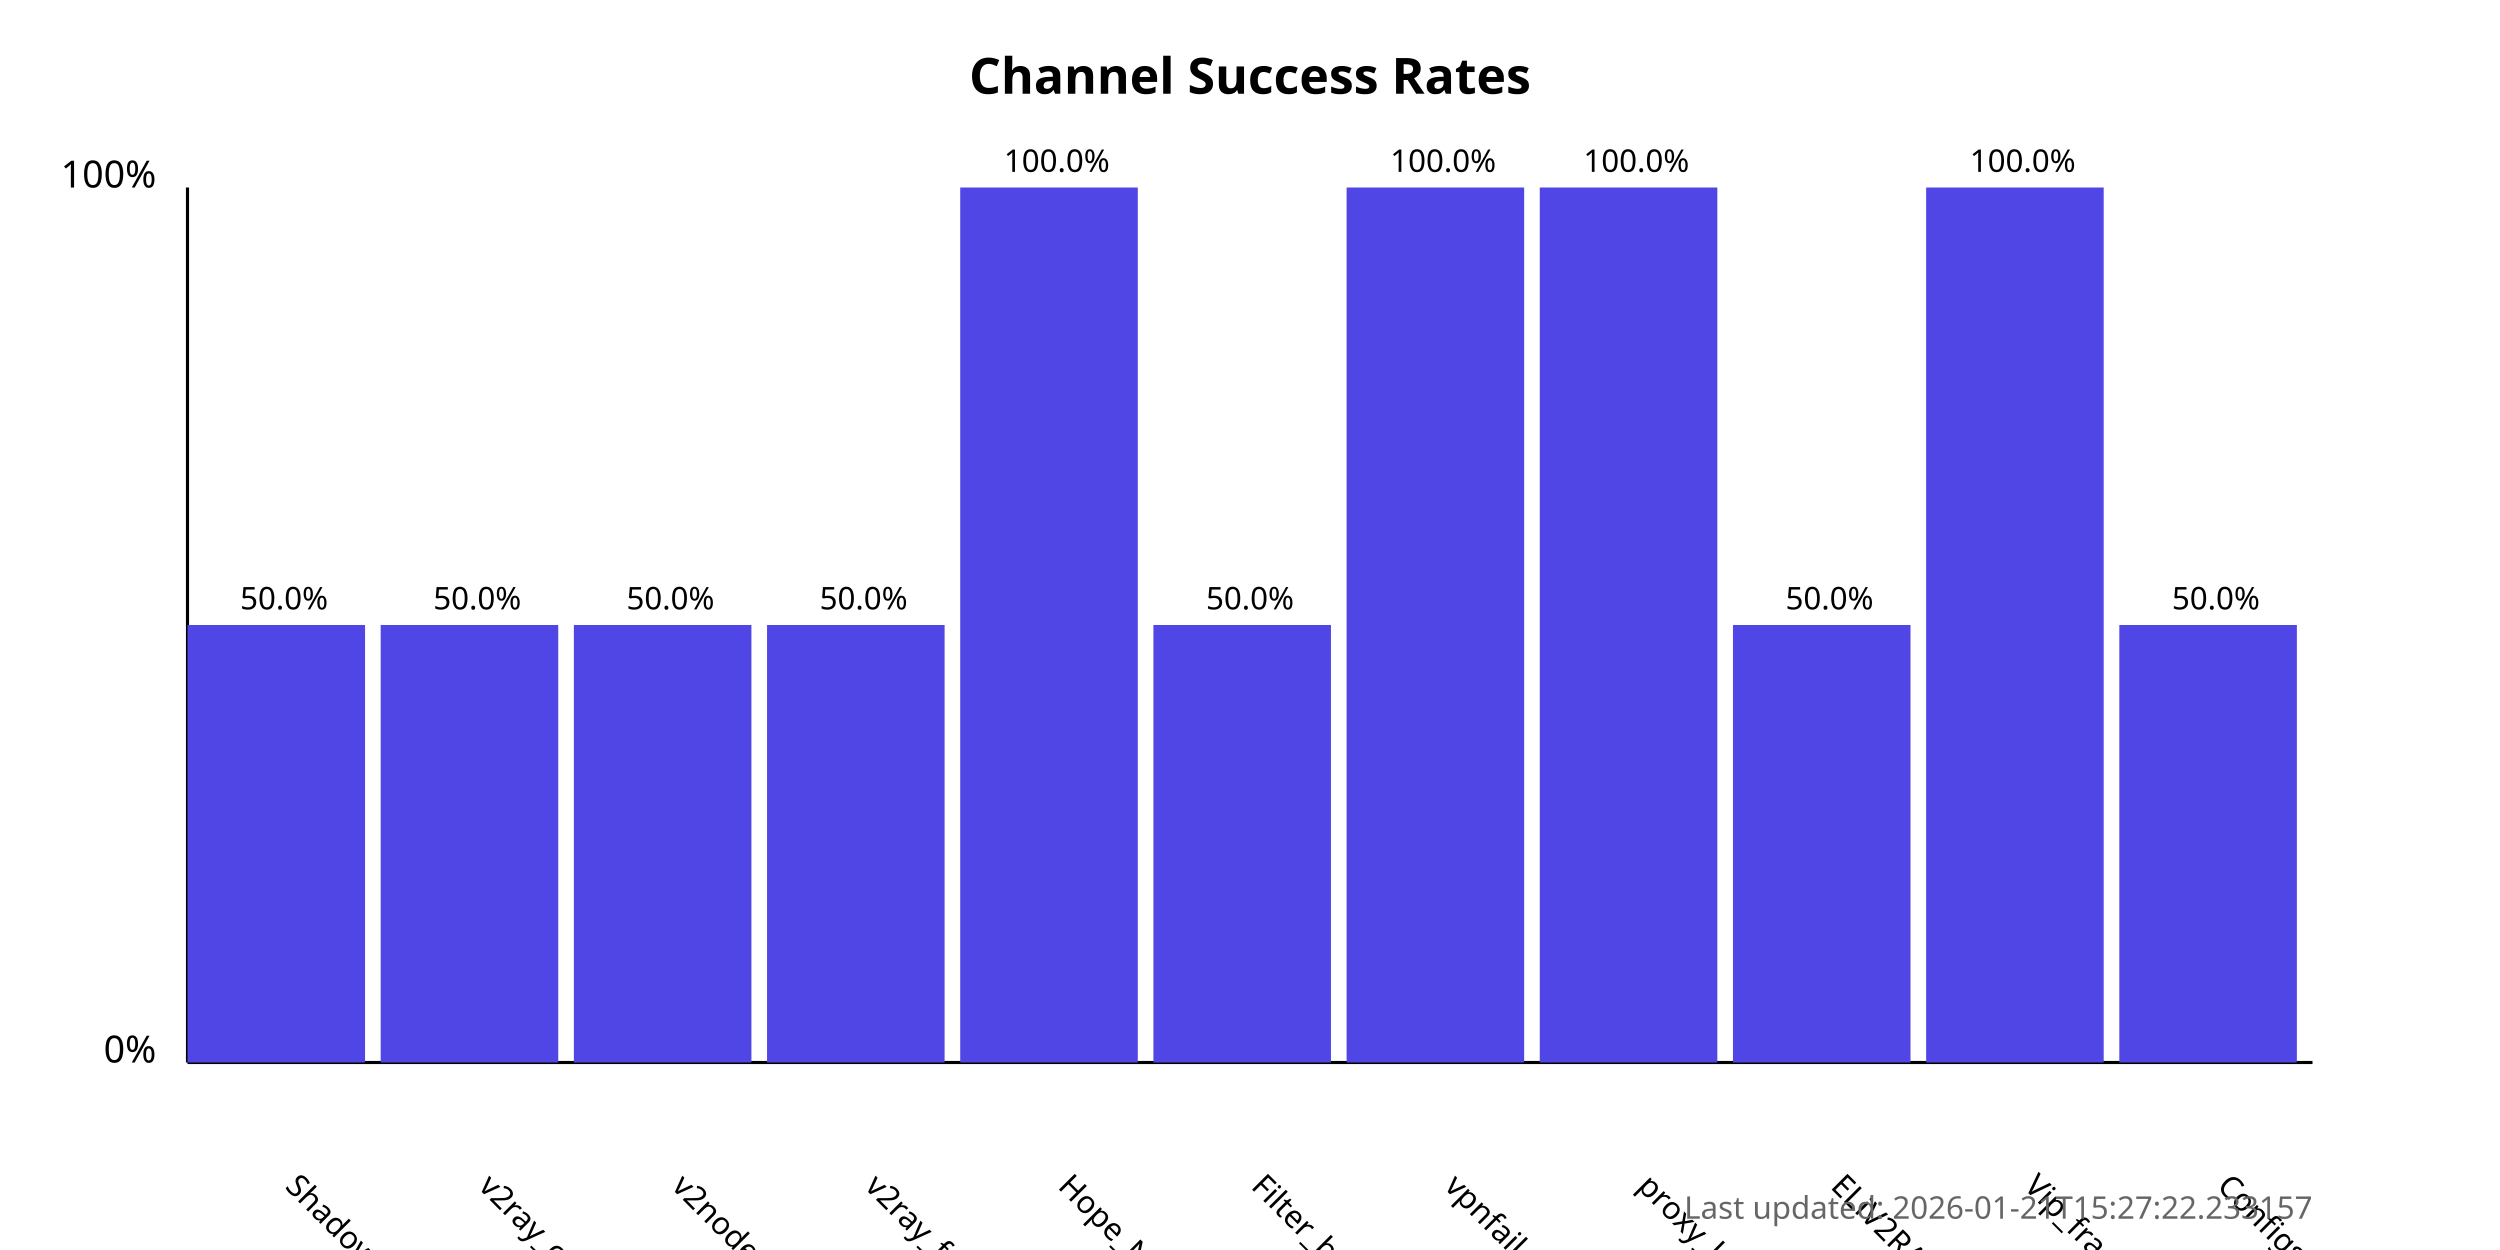
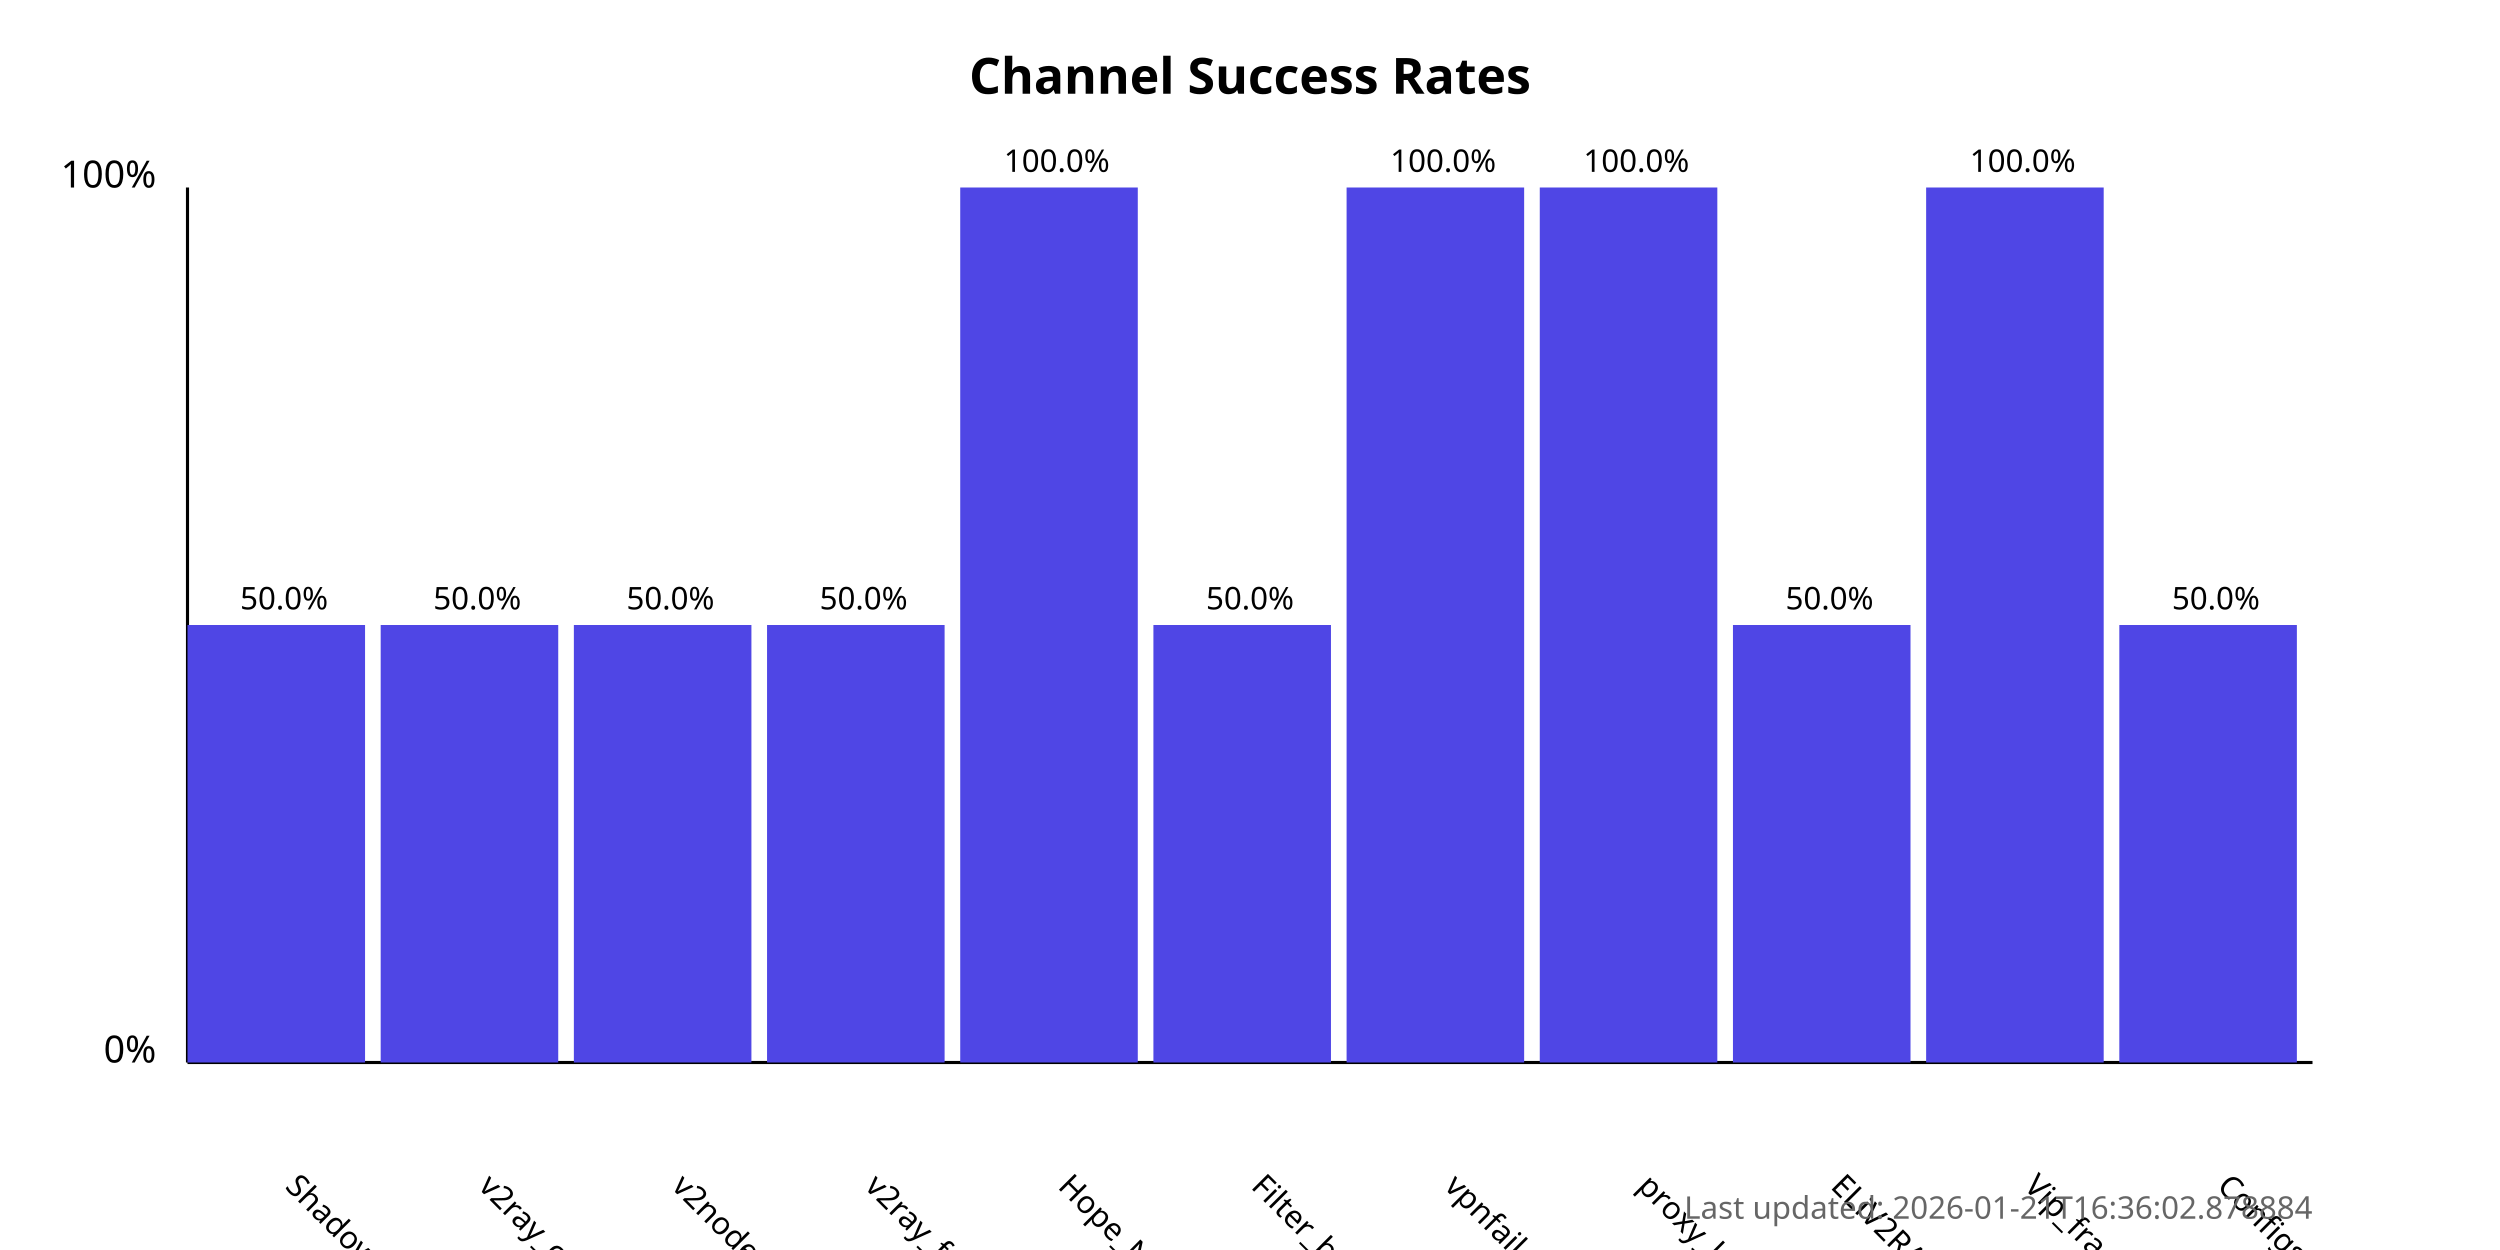
<svg xmlns="http://www.w3.org/2000/svg" width="800" height="400">
  <style>
            .chart-title { font: bold 16px sans-serif; }
            .axis-label { font: 12px sans-serif; }
            .tick-label { font: 10px sans-serif; }
            .bar { fill: #4f46e5; }
            .bar:hover { fill: #6366f1; }
            .timestamp { font: 10px sans-serif; fill: #666; }
        </style>
  <text x="400.0" y="30" text-anchor="middle" class="chart-title">
            Channel Success Rates
        </text>
  <line x1="60" y1="340" x2="60" y2="60" stroke="black" stroke-width="1" />
  <line x1="60" y1="340" x2="740" y2="340" stroke="black" stroke-width="1" />
  <text x="50" y="340" text-anchor="end" class="axis-label">0%</text>
  <text x="50" y="60" text-anchor="end" class="axis-label">100%</text>
  <g>
    <rect x="60" y="200.0" width="56.818" height="140.0" class="bar" />
    <text x="90.909" y="380" transform="rotate(45, 90.90909, 380)" text-anchor="start" class="tick-label">
                ShadowProxy66
            </text>
    <text x="90.909" y="195.0" text-anchor="middle" class="tick-label">
                50.0%
            </text>
  </g>
  <g>
    <rect x="121.818" y="200.0" width="56.818" height="140.0" class="bar" />
    <text x="152.727" y="380" transform="rotate(45, 152.7273, 380)" text-anchor="start" class="tick-label">
                v2ray_configs_pool
            </text>
    <text x="152.727" y="195.0" text-anchor="middle" class="tick-label">
                50.0%
            </text>
  </g>
  <g>
    <rect x="183.636" y="200.0" width="56.818" height="140.0" class="bar" />
    <text x="214.545" y="380" transform="rotate(45, 214.5455, 380)" text-anchor="start" class="tick-label">
                v2nodes
            </text>
    <text x="214.545" y="195.0" text-anchor="middle" class="tick-label">
                50.0%
            </text>
  </g>
  <g>
    <rect x="245.455" y="200.0" width="56.818" height="140.0" class="bar" />
    <text x="276.364" y="380" transform="rotate(45, 276.3636, 380)" text-anchor="start" class="tick-label">
                v2ray_free_conf
            </text>
    <text x="276.364" y="195.0" text-anchor="middle" class="tick-label">
                50.0%
            </text>
  </g>
  <g>
    <rect x="307.273" y="60.0" width="56.818" height="280.0" class="bar" />
    <text x="338.182" y="380" transform="rotate(45, 338.1818, 380)" text-anchor="start" class="tick-label">
                Hope_Net
            </text>
    <text x="338.182" y="55.0" text-anchor="middle" class="tick-label">
                100.0%
            </text>
  </g>
  <g>
    <rect x="369.091" y="200.0" width="56.818" height="140.0" class="bar" />
    <text x="400.0" y="380" transform="rotate(45, 400.0, 380)" text-anchor="start" class="tick-label">
                Filter_breaker
            </text>
    <text x="400.0" y="195.0" text-anchor="middle" class="tick-label">
                50.0%
            </text>
  </g>
  <g>
    <rect x="430.909" y="60.0" width="56.818" height="280.0" class="bar" />
    <text x="461.818" y="380" transform="rotate(45, 461.8182, 380)" text-anchor="start" class="tick-label">
                vpnfail_vless
            </text>
    <text x="461.818" y="55.0" text-anchor="middle" class="tick-label">
                100.0%
            </text>
  </g>
  <g>
    <rect x="492.727" y="60.0" width="56.818" height="280.0" class="bar" />
    <text x="523.636" y="380" transform="rotate(45, 523.6364, 380)" text-anchor="start" class="tick-label">
                proxy_kafee
            </text>
    <text x="523.636" y="55.0" text-anchor="middle" class="tick-label">
                100.0%
            </text>
  </g>
  <g>
    <rect x="554.545" y="200.0" width="56.818" height="140.0" class="bar" />
    <text x="585.455" y="380" transform="rotate(45, 585.4545, 380)" text-anchor="start" class="tick-label">
                ELiV2RAY
            </text>
    <text x="585.455" y="195.0" text-anchor="middle" class="tick-label">
                50.0%
            </text>
  </g>
  <g>
    <rect x="616.364" y="60.0" width="56.818" height="280.0" class="bar" />
    <text x="647.273" y="380" transform="rotate(45, 647.2727, 380)" text-anchor="start" class="tick-label">
                Vip_fragment_v2ray
            </text>
    <text x="647.273" y="55.0" text-anchor="middle" class="tick-label">
                100.0%
            </text>
  </g>
  <g>
    <rect x="678.182" y="200.0" width="56.818" height="140.0" class="bar" />
    <text x="709.091" y="380" transform="rotate(45, 709.0909, 380)" text-anchor="start" class="tick-label">
                ConfigsHubPlus
            </text>
    <text x="709.091" y="195.0" text-anchor="middle" class="tick-label">
                50.0%
            </text>
  </g>
  <text x="740" y="390" text-anchor="end" class="timestamp">
-             Last updated: 2026-01-21T15:27:22.233157
+             Last updated: 2026-01-21T16:36:02.878884
        </text>
</svg>
